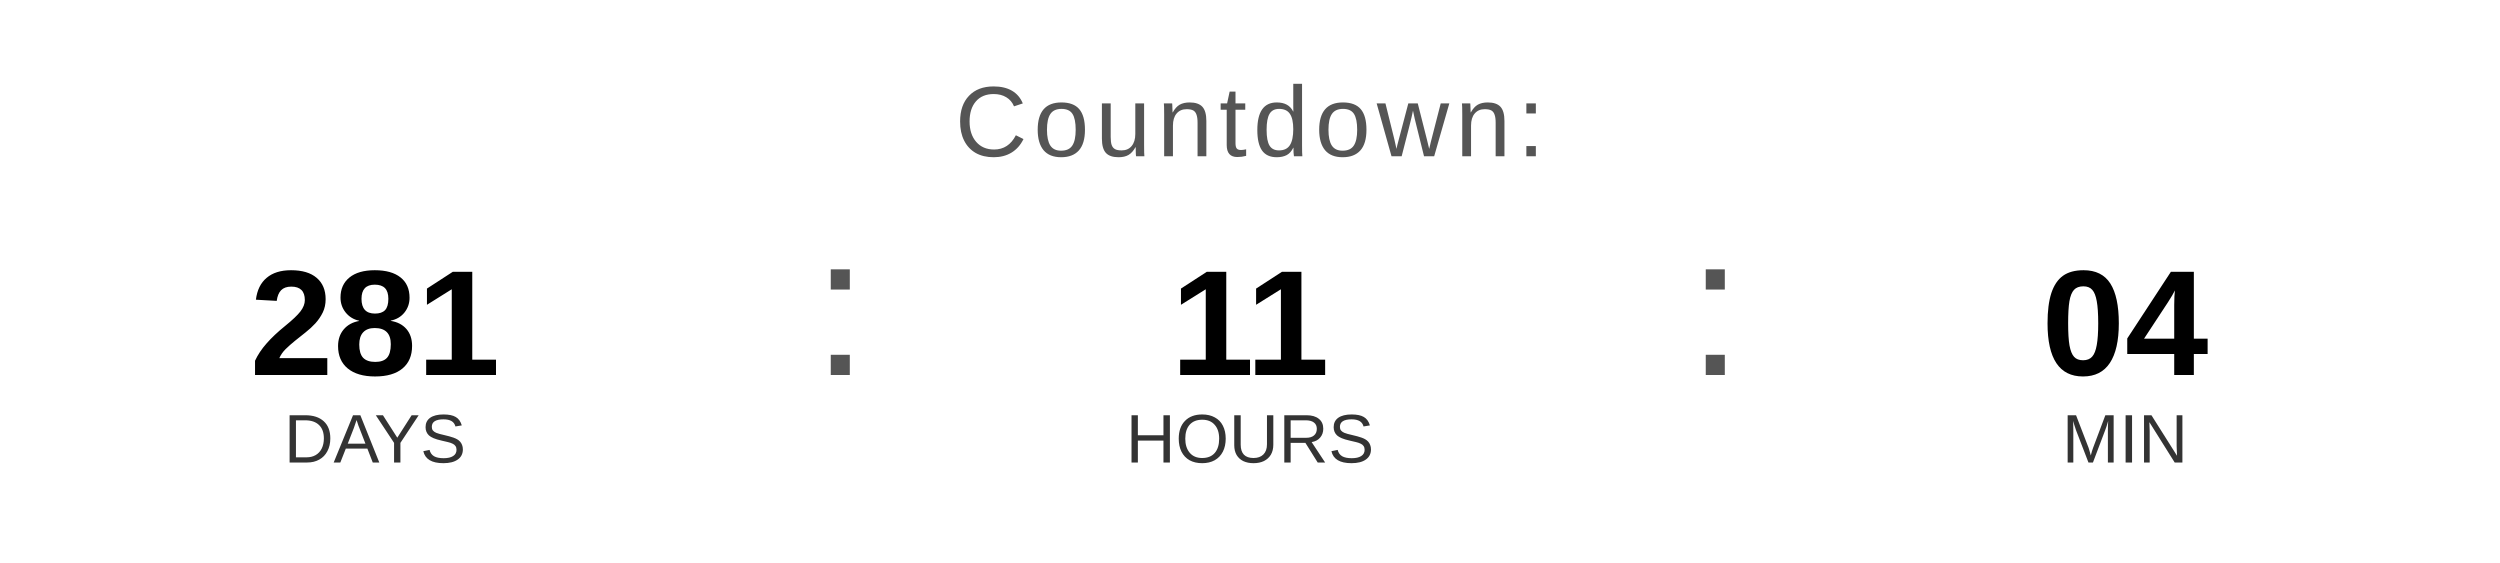
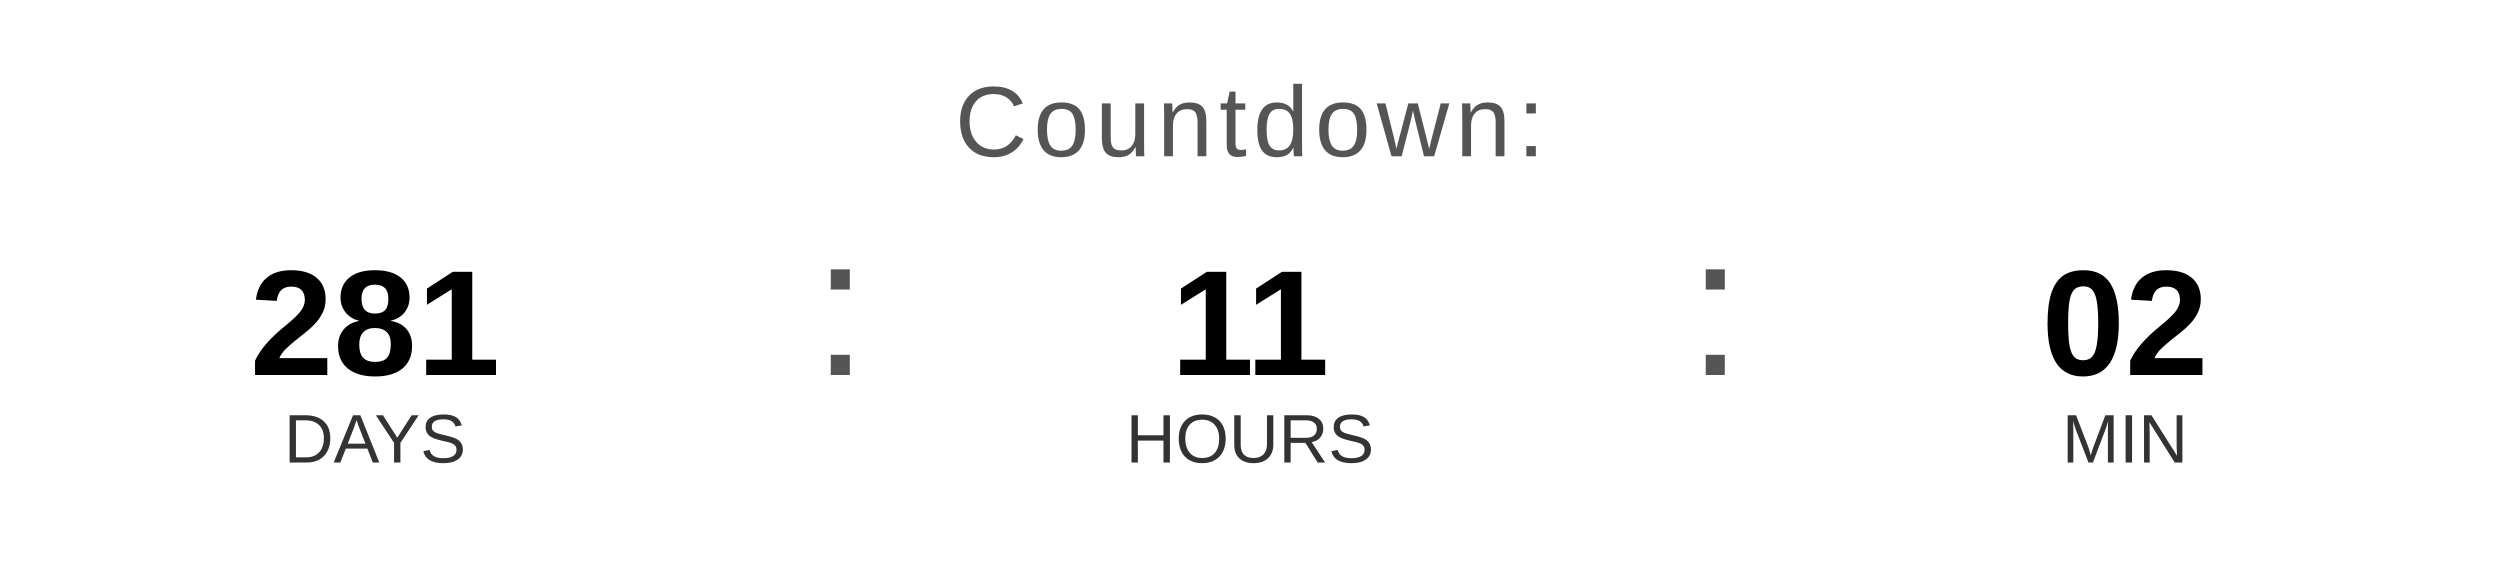
<svg xmlns="http://www.w3.org/2000/svg" width="400" height="90" viewBox="0 0 400 90">
  <text x="200" y="25" font-family="Arial, Helvetica, sans-serif" font-size="16" fill="#555555" text-anchor="middle" letter-spacing="1">
    Countdown:
  </text>
  <text x="60" y="60" font-family="Arial, Helvetica, sans-serif" font-size="24" font-weight="bold" fill="#000000" text-anchor="middle">281</text>
  <text x="60" y="74" font-family="Arial, Helvetica, sans-serif" font-size="11" fill="#333333" text-anchor="middle">DAYS</text>
  <text x="130" y="60" font-family="Arial, sans-serif" font-size="32" fill="#555555">:</text>
  <text x="200" y="60" font-family="Arial, Helvetica, sans-serif" font-size="24" font-weight="bold" fill="#000000" text-anchor="middle">11</text>
  <text x="200" y="74" font-family="Arial, Helvetica, sans-serif" font-size="11" fill="#333333" text-anchor="middle">HOURS</text>
  <text x="270" y="60" font-family="Arial, sans-serif" font-size="32" fill="#555555">:</text>
-   <text x="340" y="60" font-family="Arial, Helvetica, sans-serif" font-size="24" font-weight="bold" fill="#000000" text-anchor="middle">04</text>
+   <text x="340" y="60" font-family="Arial, Helvetica, sans-serif" font-size="24" font-weight="bold" fill="#000000" text-anchor="middle">02</text>
  <text x="340" y="74" font-family="Arial, Helvetica, sans-serif" font-size="11" fill="#333333" text-anchor="middle">MIN</text>
</svg>
